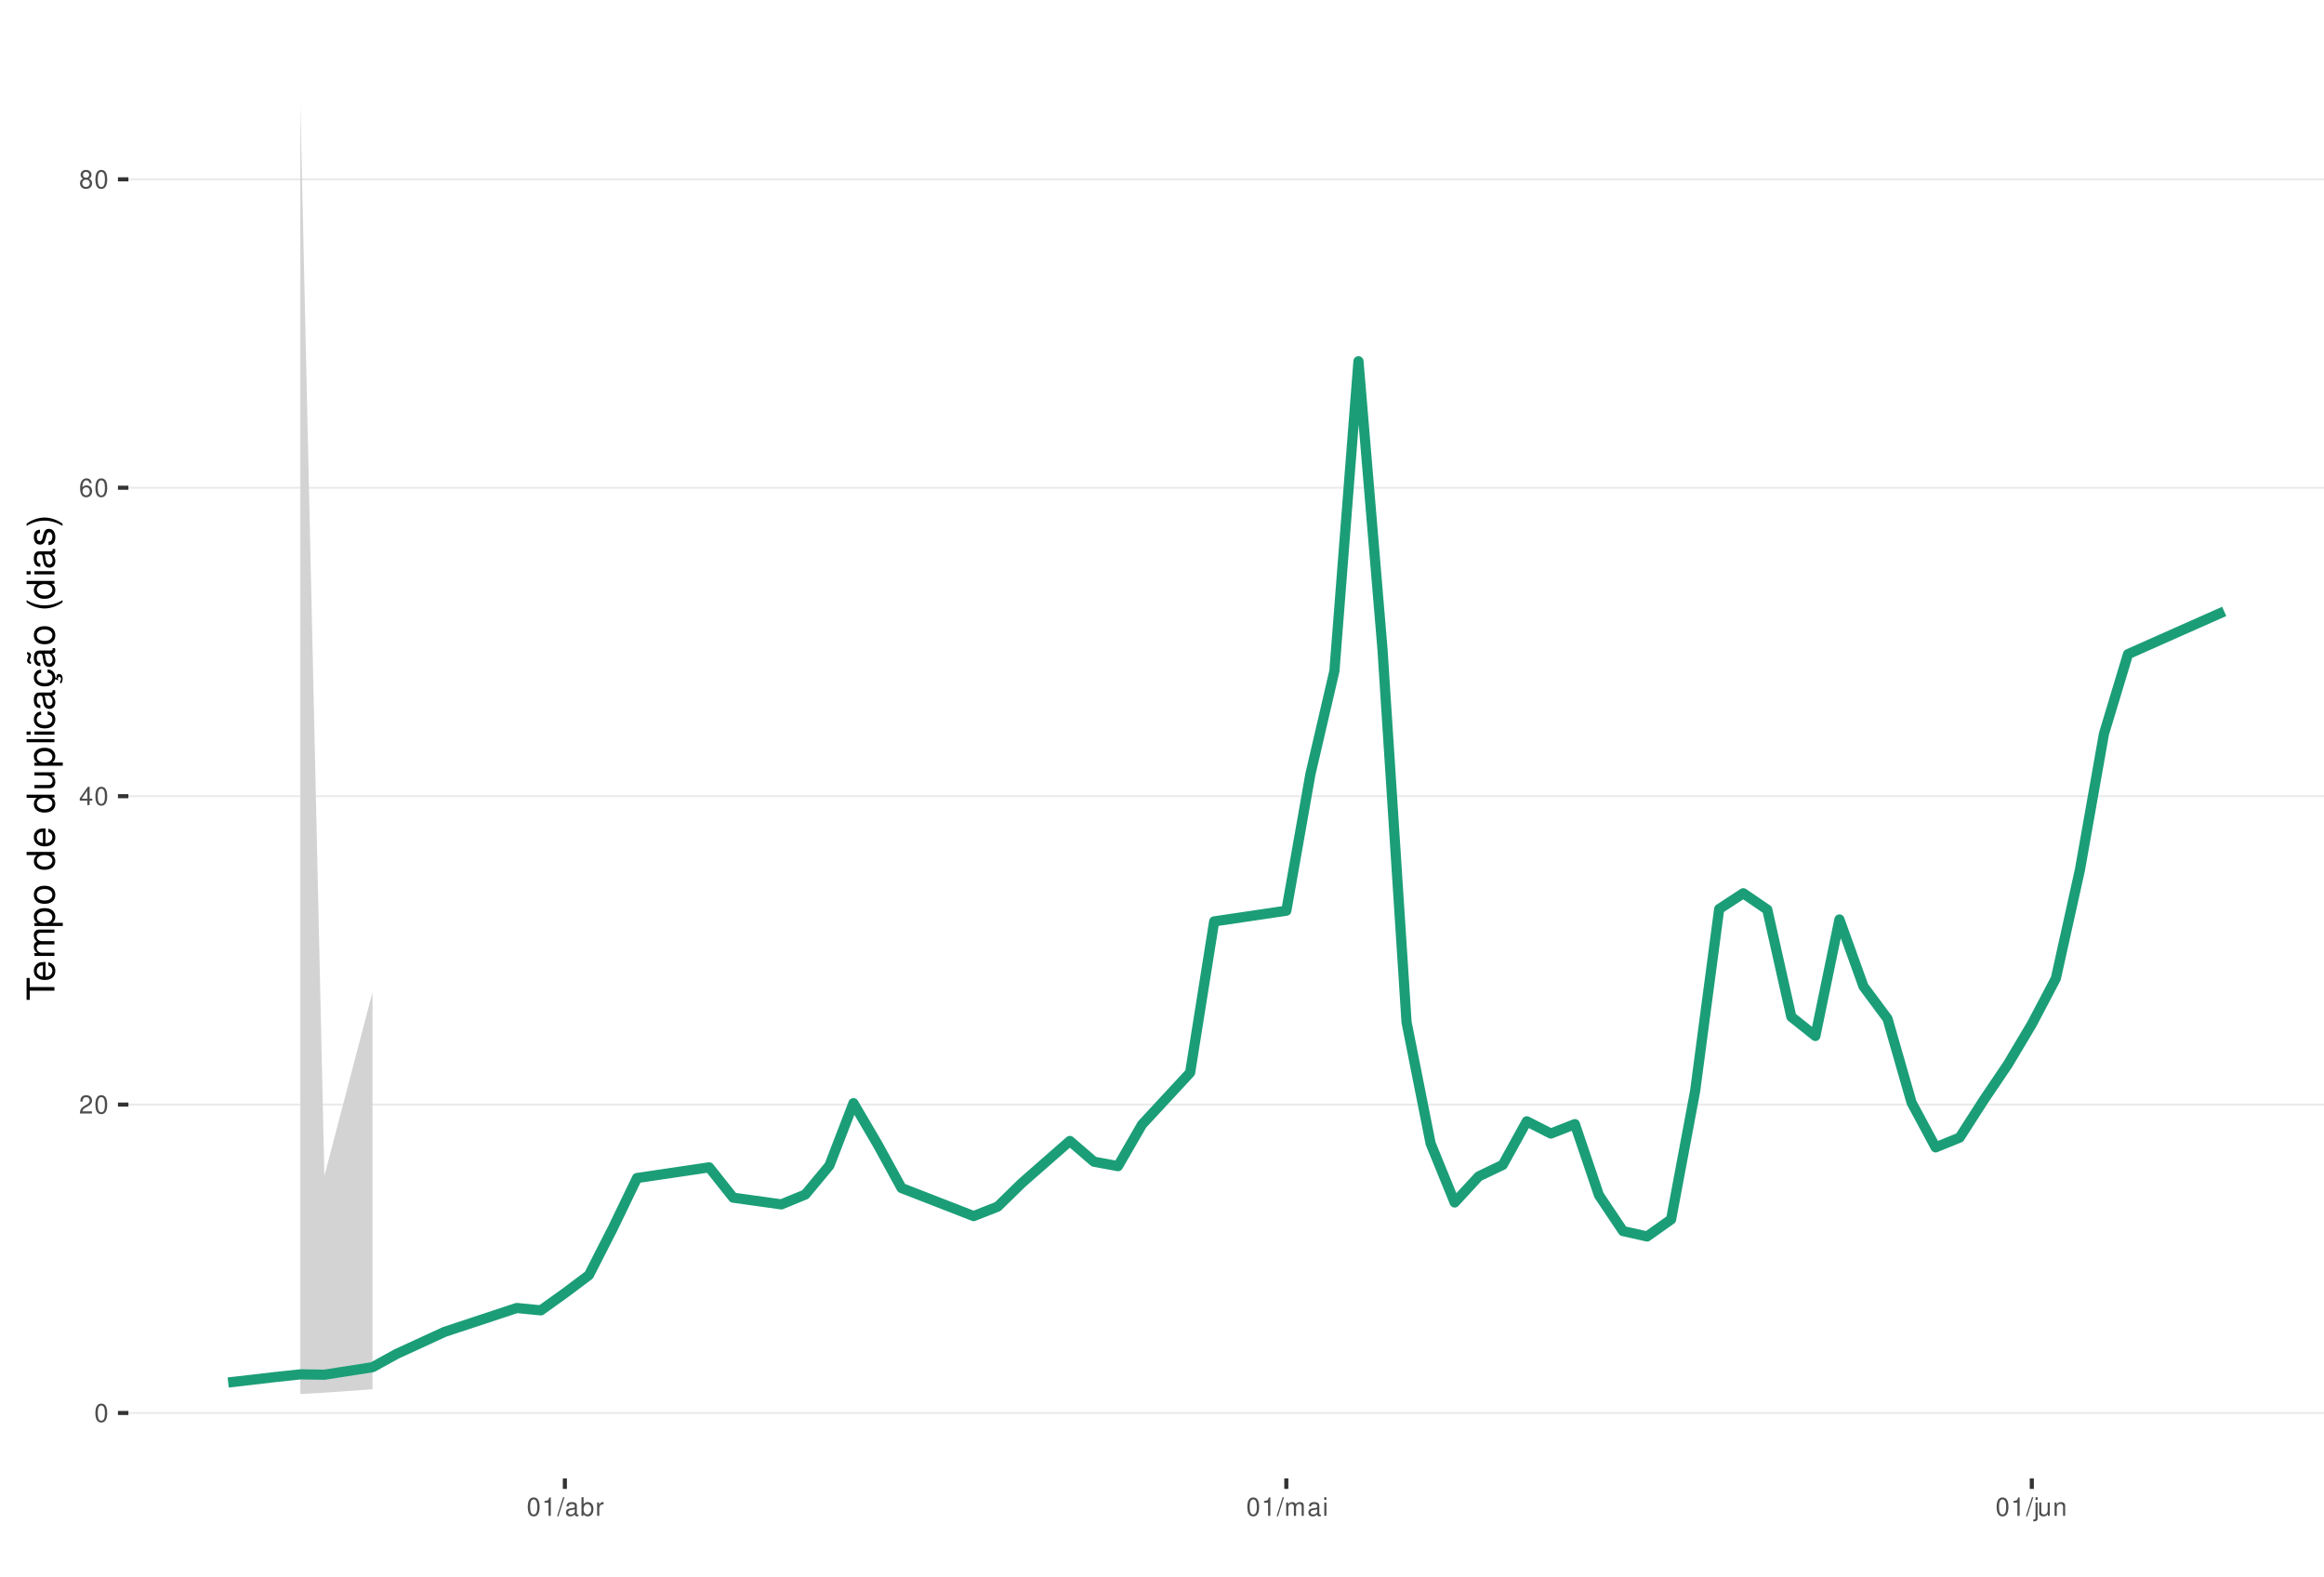
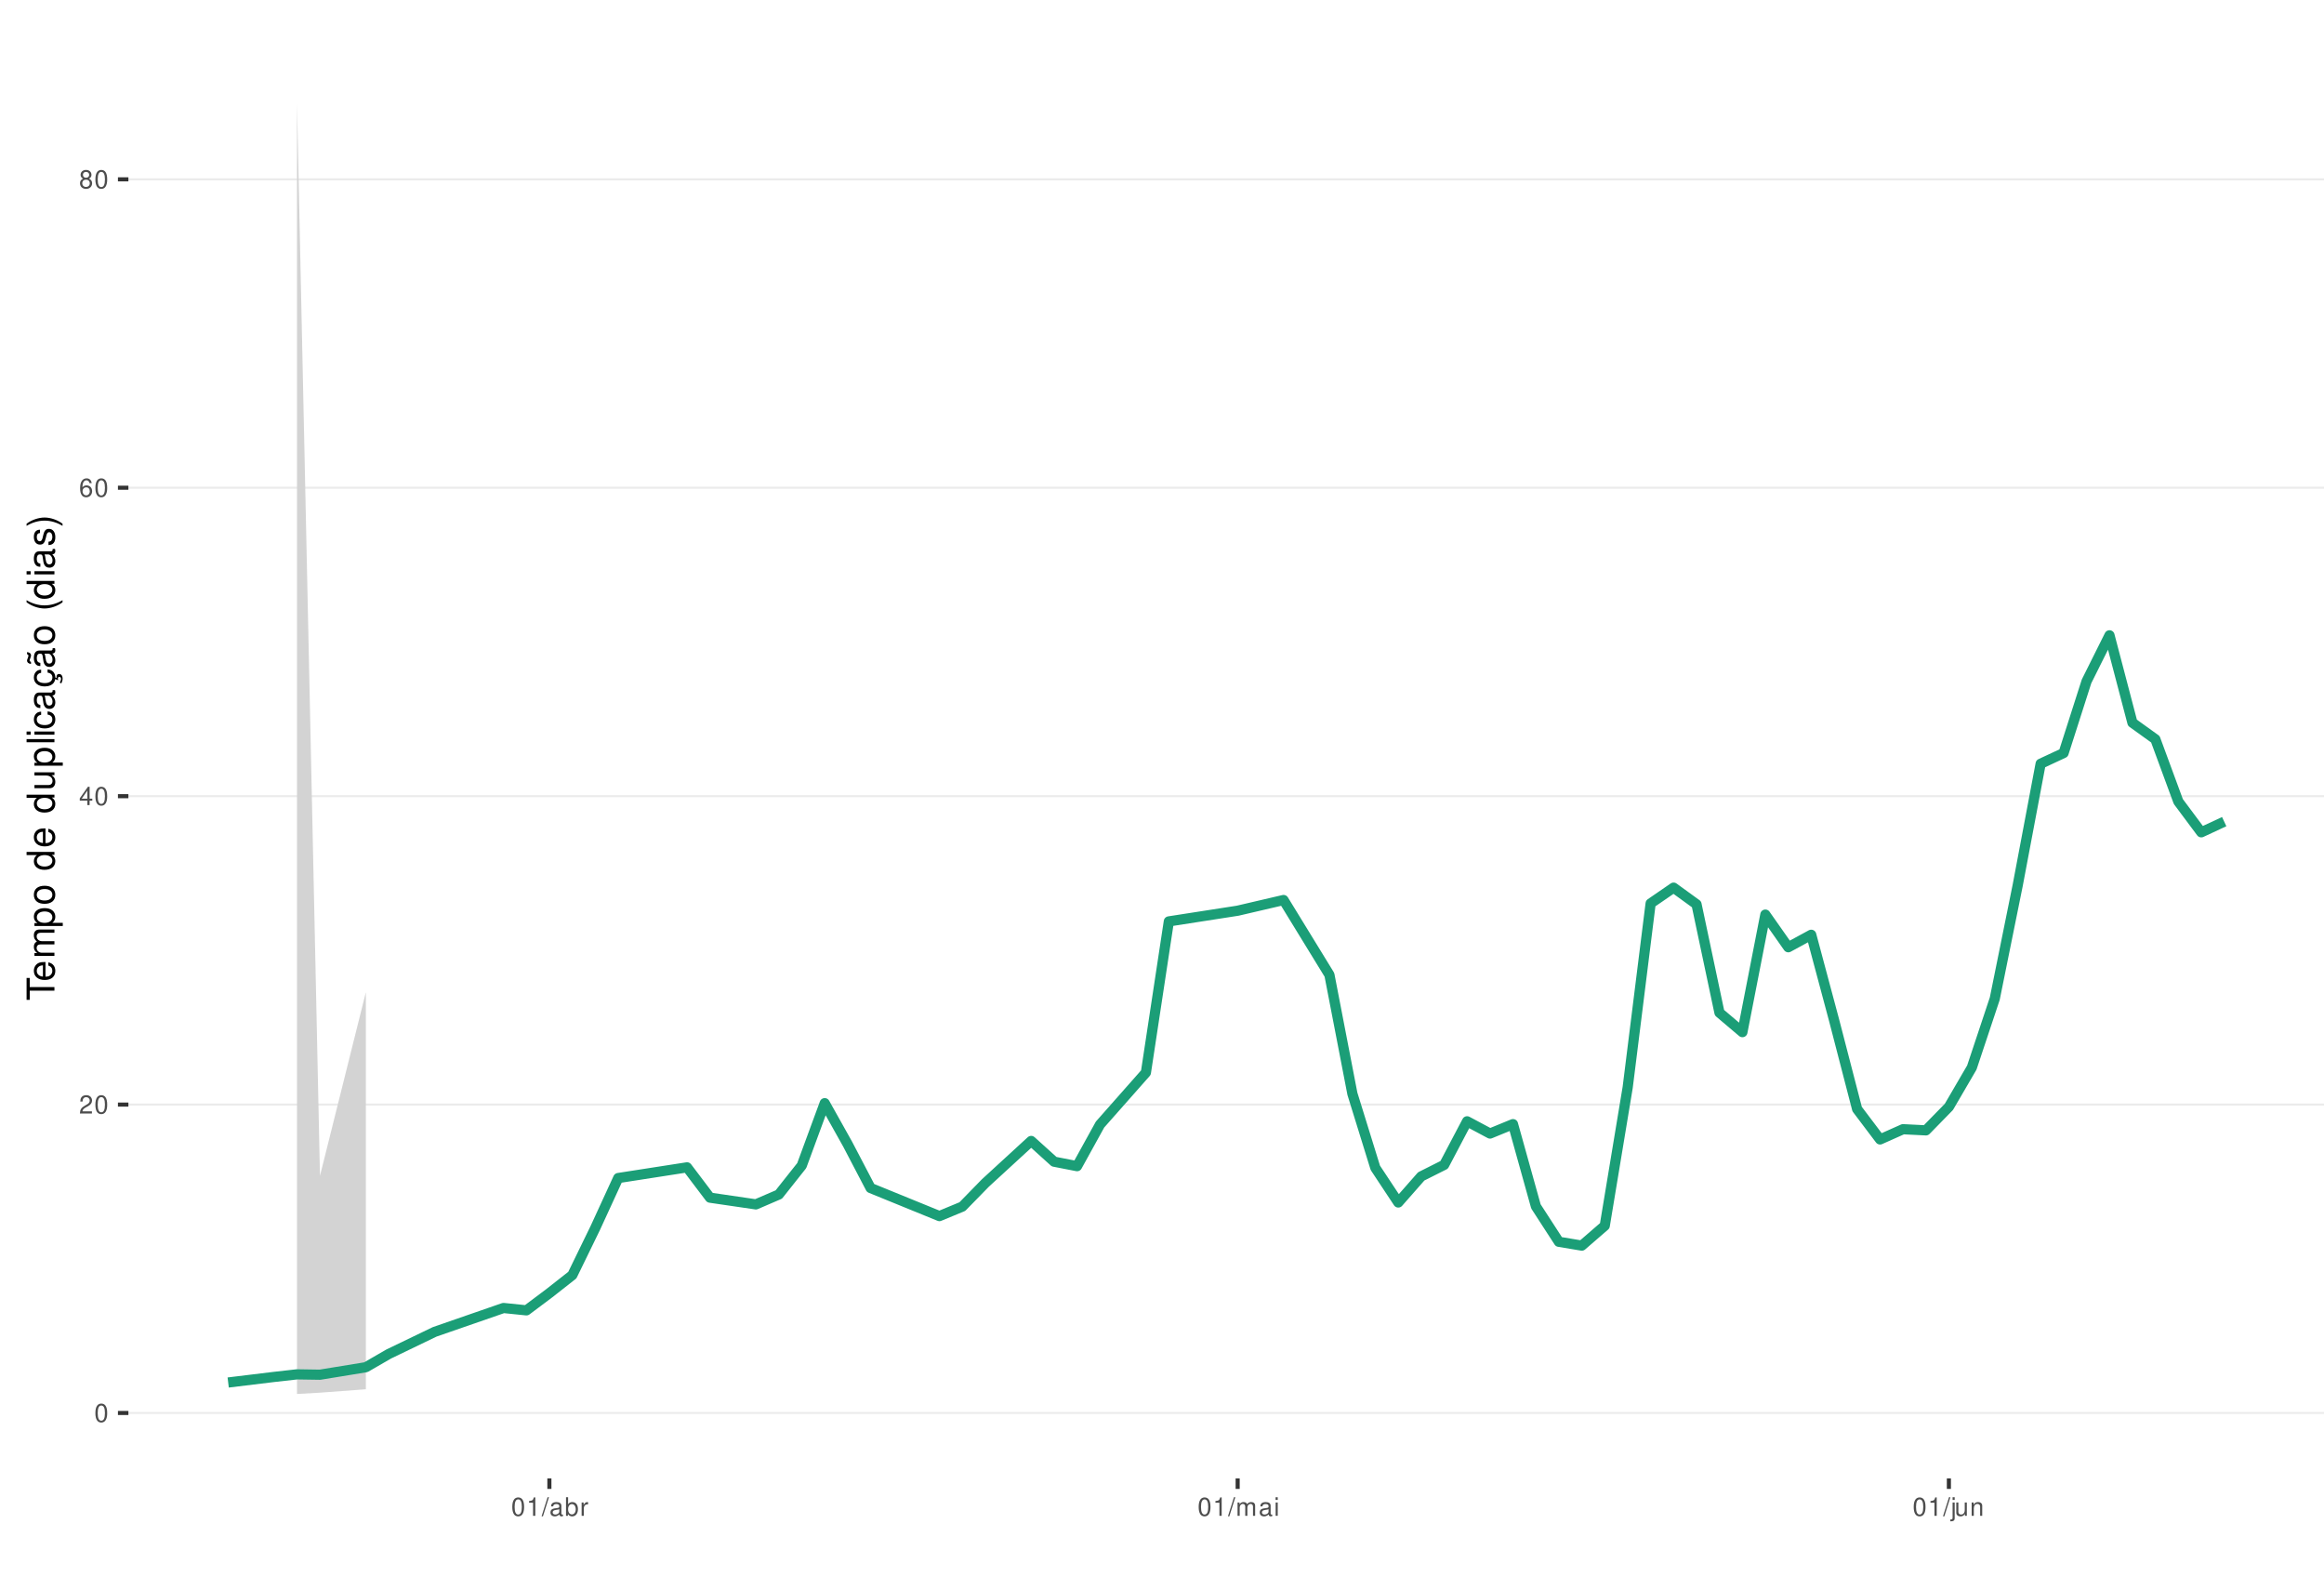
<svg xmlns="http://www.w3.org/2000/svg" xmlns:xlink="http://www.w3.org/1999/xlink" width="609pt" height="413pt" viewBox="0 0 609 413" version="1.1">
  <defs>
    <g>
      <symbol overflow="visible" id="glyph0-0">
        <path style="stroke:none;" d="" />
      </symbol>
      <symbol overflow="visible" id="glyph0-1">
        <path style="stroke:none;" d="M 1.828 -4.812 C 1.391 -4.812 0.984 -4.609 0.75 -4.281 C 0.438 -3.859 0.281 -3.219 0.281 -2.328 C 0.281 -0.703 0.812 0.156 1.828 0.156 C 2.828 0.156 3.375 -0.703 3.375 -2.297 C 3.375 -3.219 3.234 -3.844 2.922 -4.281 C 2.672 -4.625 2.281 -4.812 1.828 -4.812 Z M 1.828 -4.297 C 2.469 -4.297 2.781 -3.641 2.781 -2.344 C 2.781 -0.969 2.469 -0.328 1.812 -0.328 C 1.203 -0.328 0.891 -1 0.891 -2.328 C 0.891 -3.641 1.203 -4.297 1.828 -4.297 Z M 1.828 -4.297 " />
      </symbol>
      <symbol overflow="visible" id="glyph0-2">
        <path style="stroke:none;" d="M 3.375 -0.578 L 0.891 -0.578 C 0.938 -0.984 1.156 -1.234 1.734 -1.578 L 2.406 -1.953 C 3.062 -2.328 3.406 -2.812 3.406 -3.406 C 3.406 -3.812 3.234 -4.188 2.969 -4.438 C 2.688 -4.688 2.344 -4.812 1.891 -4.812 C 1.297 -4.812 0.844 -4.594 0.578 -4.188 C 0.422 -3.938 0.344 -3.641 0.328 -3.141 L 0.922 -3.141 C 0.938 -3.469 0.984 -3.672 1.062 -3.828 C 1.219 -4.125 1.516 -4.297 1.875 -4.297 C 2.406 -4.297 2.797 -3.906 2.797 -3.391 C 2.797 -3.016 2.578 -2.672 2.156 -2.438 L 1.547 -2.078 C 0.562 -1.516 0.281 -1.062 0.219 0 L 3.375 0 Z M 3.375 -0.578 " />
      </symbol>
      <symbol overflow="visible" id="glyph0-3">
        <path style="stroke:none;" d="M 2.172 -1.172 L 2.172 0 L 2.766 0 L 2.766 -1.172 L 3.469 -1.172 L 3.469 -1.688 L 2.766 -1.688 L 2.766 -4.812 L 2.328 -4.812 L 0.188 -1.781 L 0.188 -1.172 Z M 2.172 -1.688 L 0.703 -1.688 L 2.172 -3.812 Z M 2.172 -1.688 " />
      </symbol>
      <symbol overflow="visible" id="glyph0-4">
        <path style="stroke:none;" d="M 3.312 -3.562 C 3.203 -4.344 2.703 -4.812 1.984 -4.812 C 1.453 -4.812 0.984 -4.562 0.719 -4.125 C 0.406 -3.656 0.281 -3.062 0.281 -2.203 C 0.281 -1.391 0.406 -0.875 0.688 -0.453 C 0.938 -0.047 1.344 0.156 1.875 0.156 C 2.766 0.156 3.422 -0.516 3.422 -1.453 C 3.422 -2.344 2.812 -2.969 1.969 -2.969 C 1.5 -2.969 1.141 -2.797 0.891 -2.438 C 0.891 -3.641 1.266 -4.297 1.938 -4.297 C 2.344 -4.297 2.641 -4.031 2.734 -3.562 Z M 1.891 -2.453 C 2.469 -2.453 2.812 -2.047 2.812 -1.406 C 2.812 -0.812 2.422 -0.359 1.875 -0.359 C 1.328 -0.359 0.922 -0.828 0.922 -1.438 C 0.922 -2.031 1.312 -2.453 1.891 -2.453 Z M 1.891 -2.453 " />
      </symbol>
      <symbol overflow="visible" id="glyph0-5">
        <path style="stroke:none;" d="M 2.609 -2.531 C 3.094 -2.828 3.25 -3.078 3.25 -3.531 C 3.25 -4.281 2.672 -4.812 1.828 -4.812 C 1 -4.812 0.406 -4.281 0.406 -3.531 C 0.406 -3.078 0.562 -2.844 1.047 -2.531 C 0.516 -2.266 0.25 -1.875 0.25 -1.344 C 0.25 -0.453 0.891 0.156 1.828 0.156 C 2.766 0.156 3.422 -0.453 3.422 -1.344 C 3.422 -1.875 3.141 -2.266 2.609 -2.531 Z M 1.828 -4.297 C 2.328 -4.297 2.656 -4 2.656 -3.516 C 2.656 -3.062 2.328 -2.766 1.828 -2.766 C 1.328 -2.766 1.016 -3.062 1.016 -3.531 C 1.016 -4 1.328 -4.297 1.828 -4.297 Z M 1.828 -2.266 C 2.422 -2.266 2.812 -1.891 2.812 -1.328 C 2.812 -0.75 2.422 -0.359 1.812 -0.359 C 1.25 -0.359 0.844 -0.766 0.844 -1.312 C 0.844 -1.891 1.234 -2.266 1.828 -2.266 Z M 1.828 -2.266 " />
      </symbol>
      <symbol overflow="visible" id="glyph0-6">
        <path style="stroke:none;" d="M 1.719 -3.422 L 1.719 0 L 2.312 0 L 2.312 -4.812 L 1.922 -4.812 C 1.719 -4.078 1.578 -3.969 0.672 -3.859 L 0.672 -3.422 Z M 1.719 -3.422 " />
      </symbol>
      <symbol overflow="visible" id="glyph0-7">
        <path style="stroke:none;" d="M 1.531 -4.859 L -0.047 0.141 L 0.312 0.141 L 1.891 -4.859 Z M 1.531 -4.859 " />
      </symbol>
      <symbol overflow="visible" id="glyph0-8">
        <path style="stroke:none;" d="M 3.562 -0.328 C 3.5 -0.312 3.469 -0.312 3.438 -0.312 C 3.25 -0.312 3.141 -0.406 3.141 -0.578 L 3.141 -2.641 C 3.141 -3.25 2.688 -3.594 1.828 -3.594 C 1.312 -3.594 0.906 -3.438 0.672 -3.188 C 0.516 -3 0.453 -2.797 0.438 -2.453 L 0.984 -2.453 C 1.031 -2.875 1.297 -3.078 1.812 -3.078 C 2.312 -3.078 2.594 -2.891 2.594 -2.562 L 2.594 -2.406 C 2.578 -2.172 2.469 -2.078 2.016 -2.031 C 1.219 -1.922 1.109 -1.891 0.891 -1.812 C 0.484 -1.641 0.281 -1.328 0.281 -0.875 C 0.281 -0.25 0.719 0.156 1.422 0.156 C 1.859 0.156 2.219 0 2.609 -0.359 C 2.656 0 2.828 0.156 3.188 0.156 C 3.297 0.156 3.375 0.141 3.562 0.094 Z M 2.594 -1.094 C 2.594 -0.906 2.531 -0.797 2.375 -0.641 C 2.141 -0.438 1.875 -0.328 1.547 -0.328 C 1.109 -0.328 0.859 -0.547 0.859 -0.891 C 0.859 -1.266 1.094 -1.438 1.703 -1.531 C 2.297 -1.609 2.406 -1.641 2.594 -1.719 Z M 2.594 -1.094 " />
      </symbol>
      <symbol overflow="visible" id="glyph0-9">
        <path style="stroke:none;" d="M 0.359 -4.859 L 0.359 0 L 0.859 0 L 0.859 -0.453 C 1.125 -0.047 1.484 0.156 1.969 0.156 C 2.875 0.156 3.484 -0.594 3.484 -1.75 C 3.484 -2.891 2.922 -3.594 1.984 -3.594 C 1.516 -3.594 1.172 -3.406 0.906 -3.016 L 0.906 -4.859 Z M 1.891 -3.062 C 2.5 -3.062 2.906 -2.531 2.906 -1.703 C 2.906 -0.906 2.484 -0.359 1.891 -0.359 C 1.297 -0.359 0.906 -0.906 0.906 -1.719 C 0.906 -2.531 1.297 -3.062 1.891 -3.062 Z M 1.891 -3.062 " />
      </symbol>
      <symbol overflow="visible" id="glyph0-10">
        <path style="stroke:none;" d="M 0.453 -3.484 L 0.453 0 L 1.016 0 L 1.016 -1.812 C 1.031 -2.656 1.375 -3.016 2.141 -3 L 2.141 -3.562 C 2.047 -3.578 1.984 -3.594 1.922 -3.594 C 1.562 -3.594 1.297 -3.375 0.969 -2.859 L 0.969 -3.484 Z M 0.453 -3.484 " />
      </symbol>
      <symbol overflow="visible" id="glyph0-11">
        <path style="stroke:none;" d="M 0.469 -3.484 L 0.469 0 L 1.031 0 L 1.031 -2.188 C 1.031 -2.703 1.391 -3.109 1.844 -3.109 C 2.25 -3.109 2.484 -2.844 2.484 -2.406 L 2.484 0 L 3.047 0 L 3.047 -2.188 C 3.047 -2.703 3.422 -3.109 3.875 -3.109 C 4.266 -3.109 4.516 -2.844 4.516 -2.406 L 4.516 0 L 5.078 0 L 5.078 -2.609 C 5.078 -3.234 4.719 -3.594 4.062 -3.594 C 3.594 -3.594 3.312 -3.453 2.984 -3.062 C 2.781 -3.422 2.5 -3.594 2.047 -3.594 C 1.578 -3.594 1.266 -3.422 0.984 -3 L 0.984 -3.484 Z M 0.469 -3.484 " />
      </symbol>
      <symbol overflow="visible" id="glyph0-12">
        <path style="stroke:none;" d="M 1 -3.484 L 0.453 -3.484 L 0.453 0 L 1 0 Z M 1 -4.859 L 0.438 -4.859 L 0.438 -4.156 L 1 -4.156 Z M 1 -4.859 " />
      </symbol>
      <symbol overflow="visible" id="glyph0-13">
        <path style="stroke:none;" d="M 0.469 -3.484 L 0.469 0.5 C 0.469 0.859 0.359 0.969 0.016 0.969 C -0.031 0.969 -0.047 0.969 -0.125 0.953 L -0.125 1.438 C -0.047 1.438 -0.016 1.453 0.062 1.453 C 0.688 1.453 1.016 1.203 1.016 0.719 L 1.016 -3.484 Z M 1.016 -4.859 L 0.469 -4.859 L 0.469 -4.156 L 1.016 -4.156 Z M 1.016 -4.859 " />
      </symbol>
      <symbol overflow="visible" id="glyph0-14">
        <path style="stroke:none;" d="M 3.203 0 L 3.203 -3.484 L 2.656 -3.484 L 2.656 -1.516 C 2.656 -0.797 2.281 -0.328 1.703 -0.328 C 1.266 -0.328 0.984 -0.594 0.984 -1.016 L 0.984 -3.484 L 0.438 -3.484 L 0.438 -0.797 C 0.438 -0.219 0.859 0.156 1.547 0.156 C 2.062 0.156 2.391 -0.031 2.703 -0.484 L 2.703 0 Z M 3.203 0 " />
      </symbol>
      <symbol overflow="visible" id="glyph0-15">
        <path style="stroke:none;" d="M 0.469 -3.484 L 0.469 0 L 1.031 0 L 1.031 -1.922 C 1.031 -2.641 1.391 -3.109 1.969 -3.109 C 2.406 -3.109 2.688 -2.828 2.688 -2.422 L 2.688 0 L 3.234 0 L 3.234 -2.641 C 3.234 -3.219 2.812 -3.594 2.141 -3.594 C 1.625 -3.594 1.281 -3.391 0.984 -2.906 L 0.984 -3.484 Z M 0.469 -3.484 " />
      </symbol>
      <symbol overflow="visible" id="glyph1-0">
        <path style="stroke:none;" d="" />
      </symbol>
      <symbol overflow="visible" id="glyph1-1">
        <path style="stroke:none;" d="M -6.469 -3.547 L -6.469 -5.938 L -7.297 -5.938 L -7.297 -0.203 L -6.469 -0.203 L -6.469 -2.609 L 0 -2.609 L 0 -3.547 Z M -6.469 -3.547 " />
      </symbol>
      <symbol overflow="visible" id="glyph1-2">
        <path style="stroke:none;" d="M -2.344 -5.125 C -3.141 -5.125 -3.625 -5.062 -4.016 -4.922 C -4.875 -4.578 -5.391 -3.781 -5.391 -2.797 C -5.391 -1.344 -4.281 -0.406 -2.547 -0.406 C -0.812 -0.406 0.234 -1.297 0.234 -2.781 C 0.234 -3.984 -0.453 -4.812 -1.594 -5.016 L -1.594 -4.188 C -0.906 -3.953 -0.547 -3.484 -0.547 -2.812 C -0.547 -2.281 -0.781 -1.828 -1.219 -1.547 C -1.516 -1.344 -1.812 -1.281 -2.344 -1.266 Z M -3.016 -1.297 C -3.984 -1.359 -4.625 -1.953 -4.625 -2.797 C -4.625 -3.641 -3.953 -4.234 -3.016 -4.234 Z M -3.016 -1.297 " />
      </symbol>
      <symbol overflow="visible" id="glyph1-3">
        <path style="stroke:none;" d="M -5.234 -0.703 L 0 -0.703 L 0 -1.547 L -3.297 -1.547 C -4.047 -1.547 -4.656 -2.094 -4.656 -2.766 C -4.656 -3.391 -4.281 -3.734 -3.609 -3.734 L 0 -3.734 L 0 -4.578 L -3.297 -4.578 C -4.047 -4.578 -4.656 -5.125 -4.656 -5.812 C -4.656 -6.422 -4.266 -6.781 -3.609 -6.781 L 0 -6.781 L 0 -7.625 L -3.938 -7.625 C -4.875 -7.625 -5.391 -7.078 -5.391 -6.094 C -5.391 -5.406 -5.188 -4.984 -4.594 -4.484 C -5.156 -4.188 -5.391 -3.766 -5.391 -3.078 C -5.391 -2.375 -5.125 -1.906 -4.5 -1.469 L -5.234 -1.469 Z M -5.234 -0.703 " />
      </symbol>
      <symbol overflow="visible" id="glyph1-4">
        <path style="stroke:none;" d="M 2.188 -0.547 L 2.188 -1.375 L -0.547 -1.375 C -0.016 -1.812 0.234 -2.312 0.234 -2.984 C 0.234 -4.344 -0.859 -5.234 -2.531 -5.234 C -4.297 -5.234 -5.391 -4.375 -5.391 -2.984 C -5.391 -2.266 -5.062 -1.703 -4.453 -1.312 L -5.234 -1.312 L -5.234 -0.547 Z M -4.609 -2.844 C -4.609 -3.766 -3.797 -4.359 -2.547 -4.359 C -1.359 -4.359 -0.547 -3.75 -0.547 -2.844 C -0.547 -1.953 -1.344 -1.375 -2.578 -1.375 C -3.812 -1.375 -4.609 -1.953 -4.609 -2.844 Z M -4.609 -2.844 " />
      </symbol>
      <symbol overflow="visible" id="glyph1-5">
        <path style="stroke:none;" d="M -5.391 -2.719 C -5.391 -1.234 -4.344 -0.359 -2.578 -0.359 C -0.812 -0.359 0.234 -1.234 0.234 -2.734 C 0.234 -4.203 -0.812 -5.094 -2.547 -5.094 C -4.359 -5.094 -5.391 -4.234 -5.391 -2.719 Z M -4.625 -2.734 C -4.625 -3.672 -3.844 -4.234 -2.547 -4.234 C -1.312 -4.234 -0.547 -3.656 -0.547 -2.734 C -0.547 -1.797 -1.312 -1.234 -2.578 -1.234 C -3.844 -1.234 -4.625 -1.797 -4.625 -2.734 Z M -4.625 -2.734 " />
      </symbol>
      <symbol overflow="visible" id="glyph1-6">
        <path style="stroke:none;" d="" />
      </symbol>
      <symbol overflow="visible" id="glyph1-7">
        <path style="stroke:none;" d="M -7.297 -4.953 L -7.297 -4.125 L -4.578 -4.125 C -5.109 -3.766 -5.391 -3.203 -5.391 -2.516 C -5.391 -1.156 -4.297 -0.266 -2.625 -0.266 C -0.859 -0.266 0.234 -1.125 0.234 -2.547 C 0.234 -3.266 -0.047 -3.766 -0.688 -4.203 L 0 -4.203 L 0 -4.953 Z M -4.609 -2.656 C -4.609 -3.547 -3.812 -4.125 -2.562 -4.125 C -1.344 -4.125 -0.547 -3.547 -0.547 -2.656 C -0.547 -1.734 -1.359 -1.125 -2.578 -1.125 C -3.797 -1.125 -4.609 -1.734 -4.609 -2.656 Z M -4.609 -2.656 " />
      </symbol>
      <symbol overflow="visible" id="glyph1-8">
        <path style="stroke:none;" d="M 0 -4.812 L -5.234 -4.812 L -5.234 -3.984 L -2.266 -3.984 C -1.203 -3.984 -0.5 -3.438 -0.5 -2.562 C -0.5 -1.906 -0.906 -1.484 -1.531 -1.484 L -5.234 -1.484 L -5.234 -0.656 L -1.203 -0.656 C -0.328 -0.656 0.234 -1.297 0.234 -2.312 C 0.234 -3.094 -0.047 -3.578 -0.734 -4.062 L 0 -4.062 Z M 0 -4.812 " />
      </symbol>
      <symbol overflow="visible" id="glyph1-9">
        <path style="stroke:none;" d="M -7.297 -1.516 L -7.297 -0.688 L 0 -0.688 L 0 -1.516 Z M -7.297 -1.516 " />
      </symbol>
      <symbol overflow="visible" id="glyph1-10">
        <path style="stroke:none;" d="M -5.234 -1.5 L -5.234 -0.672 L 0 -0.672 L 0 -1.5 Z M -7.297 -1.5 L -7.297 -0.656 L -6.234 -0.656 L -6.234 -1.5 Z M -7.297 -1.5 " />
      </symbol>
      <symbol overflow="visible" id="glyph1-11">
        <path style="stroke:none;" d="M -3.484 -4.703 C -3.984 -4.672 -4.312 -4.562 -4.609 -4.359 C -5.094 -4 -5.391 -3.375 -5.391 -2.641 C -5.391 -1.219 -4.266 -0.312 -2.531 -0.312 C -0.844 -0.312 0.234 -1.203 0.234 -2.625 C 0.234 -3.875 -0.516 -4.672 -1.797 -4.766 L -1.797 -3.938 C -0.953 -3.797 -0.547 -3.359 -0.547 -2.656 C -0.547 -1.734 -1.297 -1.188 -2.531 -1.188 C -3.844 -1.188 -4.625 -1.719 -4.625 -2.625 C -4.625 -3.328 -4.203 -3.766 -3.484 -3.875 Z M -3.484 -4.703 " />
      </symbol>
      <symbol overflow="visible" id="glyph1-12">
        <path style="stroke:none;" d="M -0.484 -5.344 C -0.469 -5.266 -0.469 -5.219 -0.469 -5.172 C -0.469 -4.875 -0.625 -4.719 -0.875 -4.719 L -3.953 -4.719 C -4.891 -4.719 -5.391 -4.047 -5.391 -2.75 C -5.391 -1.984 -5.172 -1.375 -4.781 -1.016 C -4.516 -0.766 -4.203 -0.672 -3.688 -0.656 L -3.688 -1.484 C -4.328 -1.562 -4.625 -1.938 -4.625 -2.719 C -4.625 -3.484 -4.344 -3.891 -3.844 -3.891 L -3.625 -3.891 C -3.266 -3.875 -3.125 -3.703 -3.047 -3.016 C -2.891 -1.844 -2.844 -1.656 -2.719 -1.344 C -2.453 -0.734 -2 -0.422 -1.312 -0.422 C -0.375 -0.422 0.234 -1.078 0.234 -2.141 C 0.234 -2.797 0 -3.328 -0.547 -3.922 C 0 -3.984 0.234 -4.234 0.234 -4.781 C 0.234 -4.953 0.203 -5.062 0.141 -5.344 Z M -1.656 -3.891 C -1.375 -3.891 -1.203 -3.812 -0.969 -3.562 C -0.656 -3.219 -0.5 -2.812 -0.5 -2.312 C -0.5 -1.672 -0.812 -1.297 -1.344 -1.297 C -1.891 -1.297 -2.172 -1.656 -2.297 -2.547 C -2.422 -3.438 -2.453 -3.609 -2.594 -3.891 Z M -1.656 -3.891 " />
      </symbol>
      <symbol overflow="visible" id="glyph1-13">
        <path style="stroke:none;" d="M 0.234 -2.641 C 0.234 -3.875 -0.547 -4.703 -1.797 -4.766 L -1.797 -3.938 C -0.953 -3.797 -0.531 -3.359 -0.531 -2.656 C -0.531 -1.734 -1.281 -1.188 -2.516 -1.188 C -3.844 -1.188 -4.625 -1.719 -4.625 -2.625 C -4.625 -3.328 -4.203 -3.766 -3.484 -3.875 L -3.484 -4.703 C -3.984 -4.672 -4.312 -4.562 -4.609 -4.359 C -5.094 -4 -5.391 -3.375 -5.391 -2.641 C -5.391 -1.219 -4.266 -0.312 -2.531 -0.312 C -1.469 -0.312 -0.625 -0.672 -0.156 -1.312 C 0.047 -1.594 0.125 -1.812 0.203 -2.25 L 0.922 -1.938 L 0.984 -2.062 C 0.938 -2.188 0.906 -2.25 0.906 -2.375 C 0.906 -2.656 1.047 -2.828 1.281 -2.828 C 1.547 -2.828 1.734 -2.594 1.734 -2.297 C 1.734 -2.031 1.672 -1.844 1.438 -1.406 L 1.406 -1.312 L 1.812 -1.094 C 2.078 -1.75 2.141 -1.953 2.141 -2.344 C 2.141 -3.109 1.781 -3.578 1.203 -3.578 C 0.781 -3.578 0.547 -3.297 0.547 -2.797 C 0.547 -2.703 0.547 -2.641 0.562 -2.516 Z M 0.234 -2.641 " />
      </symbol>
      <symbol overflow="visible" id="glyph1-14">
        <path style="stroke:none;" d="M -0.484 -5.344 C -0.469 -5.266 -0.469 -5.219 -0.469 -5.172 C -0.469 -4.875 -0.625 -4.719 -0.875 -4.719 L -3.953 -4.719 C -4.891 -4.719 -5.391 -4.047 -5.391 -2.75 C -5.391 -1.984 -5.172 -1.375 -4.781 -1.016 C -4.516 -0.766 -4.203 -0.672 -3.688 -0.656 L -3.688 -1.484 C -4.328 -1.562 -4.625 -1.938 -4.625 -2.719 C -4.625 -3.484 -4.344 -3.891 -3.844 -3.891 L -3.625 -3.891 C -3.266 -3.875 -3.125 -3.703 -3.047 -3.016 C -2.891 -1.844 -2.844 -1.656 -2.719 -1.344 C -2.453 -0.734 -2 -0.422 -1.312 -0.422 C -0.375 -0.422 0.234 -1.078 0.234 -2.141 C 0.234 -2.797 0 -3.328 -0.547 -3.922 C 0 -3.984 0.234 -4.234 0.234 -4.781 C 0.234 -4.953 0.203 -5.062 0.141 -5.344 Z M -1.656 -3.891 C -1.375 -3.891 -1.203 -3.812 -0.969 -3.562 C -0.656 -3.219 -0.5 -2.812 -0.5 -2.312 C -0.5 -1.672 -0.812 -1.297 -1.344 -1.297 C -1.891 -1.297 -2.172 -1.656 -2.297 -2.547 C -2.422 -3.438 -2.453 -3.609 -2.594 -3.891 Z M -7.172 -3.75 C -6.922 -3.672 -6.812 -3.547 -6.812 -3.375 C -6.812 -3.25 -6.875 -2.984 -6.984 -2.734 C -7.156 -2.312 -7.172 -2.25 -7.172 -2.047 C -7.172 -1.594 -6.797 -1.297 -6.141 -1.188 L -6.141 -1.766 C -6.375 -1.812 -6.5 -1.938 -6.5 -2.094 C -6.5 -2.203 -6.469 -2.344 -6.375 -2.578 C -6.156 -3.156 -6.125 -3.234 -6.125 -3.438 C -6.125 -3.922 -6.484 -4.219 -7.172 -4.312 Z M -7.172 -3.75 " />
      </symbol>
      <symbol overflow="visible" id="glyph1-15">
        <path style="stroke:none;" d="M -7.297 -2.359 C -5.984 -1.359 -4.156 -0.734 -2.594 -0.734 C -1.016 -0.734 0.812 -1.359 2.125 -2.359 L 2.125 -2.906 C 0.688 -2.031 -0.984 -1.547 -2.594 -1.547 C -4.188 -1.547 -5.875 -2.031 -7.297 -2.906 Z M -7.297 -2.359 " />
      </symbol>
      <symbol overflow="visible" id="glyph1-16">
        <path style="stroke:none;" d="M -3.781 -4.375 C -4.812 -4.375 -5.391 -3.688 -5.391 -2.484 C -5.391 -1.266 -4.766 -0.469 -3.797 -0.469 C -2.969 -0.469 -2.578 -0.891 -2.281 -2.125 L -2.094 -2.906 C -1.953 -3.484 -1.734 -3.719 -1.375 -3.719 C -0.875 -3.719 -0.547 -3.234 -0.547 -2.5 C -0.547 -2.047 -0.672 -1.672 -0.891 -1.453 C -1.047 -1.328 -1.188 -1.266 -1.562 -1.219 L -1.562 -0.344 C -0.344 -0.375 0.234 -1.062 0.234 -2.438 C 0.234 -3.75 -0.422 -4.594 -1.438 -4.594 C -2.203 -4.594 -2.641 -4.156 -2.891 -3.109 L -3.078 -2.312 C -3.234 -1.625 -3.453 -1.344 -3.828 -1.344 C -4.312 -1.344 -4.625 -1.766 -4.625 -2.453 C -4.625 -3.125 -4.328 -3.484 -3.781 -3.5 Z M -3.781 -4.375 " />
      </symbol>
      <symbol overflow="visible" id="glyph1-17">
        <path style="stroke:none;" d="M 2.125 -0.938 C 0.812 -1.938 -1.016 -2.562 -2.578 -2.562 C -4.156 -2.562 -5.984 -1.938 -7.297 -0.938 L -7.297 -0.375 C -5.859 -1.266 -4.188 -1.75 -2.578 -1.75 C -0.984 -1.75 0.703 -1.266 2.125 -0.375 Z M 2.125 -0.938 " />
      </symbol>
    </g>
    <clipPath id="clip1">
      <path d="M 33.645 9.961 L 609 9.961 L 609 387.328 L 33.645 387.328 Z M 33.645 9.961 " />
    </clipPath>
    <clipPath id="clip2">
      <path d="M 33.645 369 L 609 369 L 609 371 L 33.645 371 Z M 33.645 369 " />
    </clipPath>
    <clipPath id="clip3">
      <path d="M 33.645 289 L 609 289 L 609 290 L 33.645 290 Z M 33.645 289 " />
    </clipPath>
    <clipPath id="clip4">
      <path d="M 33.645 208 L 609 208 L 609 209 L 33.645 209 Z M 33.645 208 " />
    </clipPath>
    <clipPath id="clip5">
      <path d="M 33.645 127 L 609 127 L 609 129 L 33.645 129 Z M 33.645 127 " />
    </clipPath>
    <clipPath id="clip6">
      <path d="M 33.645 46 L 609 46 L 609 48 L 33.645 48 Z M 33.645 46 " />
    </clipPath>
  </defs>
  <g id="surface79">
    <rect x="0" y="0" width="609" height="413" style="fill:rgb(100%,100%,100%);fill-opacity:1;stroke:none;" />
    <rect x="0" y="0" width="609" height="413" style="fill:rgb(100%,100%,100%);fill-opacity:1;stroke:none;" />
    <path style="fill:none;stroke-width:1.067;stroke-linecap:round;stroke-linejoin:round;stroke:rgb(100%,100%,100%);stroke-opacity:1;stroke-miterlimit:10;" d="M 0 413 L 609 413 L 609 0 L 0 0 Z M 0 413 " />
    <g clip-path="url(#clip1)" clip-rule="nonzero">
      <path style=" stroke:none;fill-rule:nonzero;fill:rgb(100%,100%,100%);fill-opacity:1;" d="M 33.645 387.328 L 609 387.328 L 609 9.961 L 33.645 9.961 Z M 33.645 387.328 " />
    </g>
    <g clip-path="url(#clip2)" clip-rule="nonzero">
      <path style="fill:none;stroke-width:0.533;stroke-linecap:butt;stroke-linejoin:round;stroke:rgb(92.157%,92.157%,92.157%);stroke-opacity:1;stroke-miterlimit:10;" d="M 33.645 370.176 L 609 370.176 " />
    </g>
    <g clip-path="url(#clip3)" clip-rule="nonzero">
      <path style="fill:none;stroke-width:0.533;stroke-linecap:butt;stroke-linejoin:round;stroke:rgb(92.157%,92.157%,92.157%);stroke-opacity:1;stroke-miterlimit:10;" d="M 33.645 289.379 L 609 289.379 " />
    </g>
    <g clip-path="url(#clip4)" clip-rule="nonzero">
      <path style="fill:none;stroke-width:0.533;stroke-linecap:butt;stroke-linejoin:round;stroke:rgb(92.157%,92.157%,92.157%);stroke-opacity:1;stroke-miterlimit:10;" d="M 33.645 208.582 L 609 208.582 " />
    </g>
    <g clip-path="url(#clip5)" clip-rule="nonzero">
      <path style="fill:none;stroke-width:0.533;stroke-linecap:butt;stroke-linejoin:round;stroke:rgb(92.157%,92.157%,92.157%);stroke-opacity:1;stroke-miterlimit:10;" d="M 33.645 127.781 L 609 127.781 " />
    </g>
    <g clip-path="url(#clip6)" clip-rule="nonzero">
      <path style="fill:none;stroke-width:0.533;stroke-linecap:butt;stroke-linejoin:round;stroke:rgb(92.157%,92.157%,92.157%);stroke-opacity:1;stroke-miterlimit:10;" d="M 33.645 46.984 L 609 46.984 " />
    </g>
-     <path style=" stroke:none;fill-rule:nonzero;fill:rgb(82.745%,82.745%,82.745%);fill-opacity:1;" d="M 78.703 27.117 L 85.004 308.051 L 97.609 259.945 L 97.609 363.961 L 85.004 364.859 L 78.703 365.195 Z M 78.703 27.117 " />
-     <path style="fill:none;stroke-width:2.667;stroke-linecap:butt;stroke-linejoin:round;stroke:rgb(10.588%,61.961%,46.667%);stroke-opacity:1;stroke-miterlimit:10;" d="M 59.797 362.191 L 72.402 360.73 L 78.703 360.055 L 85.004 360.148 L 97.609 358.188 L 103.91 354.715 L 116.516 348.922 L 135.418 342.672 L 141.723 343.289 L 148.023 338.781 L 154.324 334.055 L 160.625 321.707 L 166.93 308.625 L 185.832 305.824 L 192.137 313.766 L 204.738 315.527 L 211.039 312.938 L 217.344 305.355 L 223.645 289.012 L 229.945 299.75 L 236.25 311.242 L 255.152 318.594 L 261.457 316.102 L 267.758 309.945 L 280.359 298.91 L 286.664 304.34 L 292.965 305.512 L 299.266 294.613 L 311.871 281.008 L 318.172 241.391 L 337.078 238.59 L 343.379 202.883 L 349.68 175.777 L 355.984 94.645 L 362.285 170.176 L 368.586 267.801 L 374.887 299.551 L 381.191 315.031 L 387.492 308.195 L 393.793 305.176 L 400.094 293.762 L 406.398 296.969 L 412.699 294.504 L 419 313.109 L 425.301 322.516 L 431.605 323.93 L 437.906 319.473 L 444.207 285.824 L 450.508 238.148 L 456.812 234.02 L 463.113 238.309 L 469.414 266.383 L 475.715 271.402 L 482.02 240.883 L 488.32 258.414 L 494.621 266.891 L 500.926 288.863 L 507.227 300.586 L 513.527 298.027 L 519.828 288.211 L 526.133 278.883 L 532.434 268.312 L 538.734 256.328 L 545.035 227.906 L 551.34 192.254 L 557.641 171.375 L 570.242 165.773 L 576.547 162.977 L 582.848 160.176 " />
+     <path style=" stroke:none;fill-rule:nonzero;fill:rgb(82.745%,82.745%,82.745%);fill-opacity:1;" d="M 77.832 27.117 L 83.848 308.051 L 95.871 259.945 L 95.871 363.961 L 83.848 364.859 L 77.832 365.195 Z M 77.832 27.117 " />
+     <path style="fill:none;stroke-width:2.667;stroke-linecap:butt;stroke-linejoin:round;stroke:rgb(10.588%,61.961%,46.667%);stroke-opacity:1;stroke-miterlimit:10;" d="M 59.797 362.191 L 71.82 360.73 L 77.832 360.055 L 83.848 360.148 L 95.871 358.188 L 101.883 354.715 L 113.906 348.922 L 131.941 342.672 L 137.953 343.289 L 143.965 338.781 L 149.98 334.055 L 155.992 321.707 L 162.004 308.625 L 180.039 305.824 L 186.051 313.766 L 198.074 315.527 L 204.086 312.938 L 210.098 305.355 L 216.113 289.012 L 222.125 299.75 L 228.137 311.242 L 246.172 318.594 L 252.184 316.102 L 258.195 309.945 L 270.219 298.91 L 276.23 304.34 L 282.242 305.512 L 288.258 294.613 L 300.281 281.008 L 306.293 241.391 L 324.328 238.59 L 336.352 235.789 L 348.375 255.395 L 354.391 286.539 L 360.402 305.945 L 366.414 315.031 L 372.426 308.195 L 378.438 305.176 L 384.449 293.762 L 390.461 296.969 L 396.473 294.504 L 402.484 316.051 L 408.496 325.328 L 414.508 326.328 L 420.523 321.125 L 426.535 284.855 L 432.547 236.676 L 438.559 232.547 L 444.57 236.91 L 450.582 265.309 L 456.594 270.402 L 462.605 239.609 L 468.617 248.16 L 474.629 244.891 L 480.641 267.348 L 486.656 290.551 L 492.668 298.512 L 498.68 295.832 L 504.691 296.133 L 510.703 289.984 L 516.715 279.672 L 522.727 261.621 L 528.738 231.926 L 534.75 200.082 L 540.762 197.281 L 546.773 178.504 L 552.789 166.441 L 558.801 189.348 L 564.812 193.668 L 570.824 209.984 L 576.836 218.051 L 582.848 215.25 " />
    <g style="fill:rgb(30.196%,30.196%,30.196%);fill-opacity:1;">
      <use xlink:href="#glyph0-1" x="24.715" y="372.523" />
    </g>
    <g style="fill:rgb(30.196%,30.196%,30.196%);fill-opacity:1;">
      <use xlink:href="#glyph0-2" x="20.715" y="291.727" />
      <use xlink:href="#glyph0-1" x="24.715" y="291.727" />
    </g>
    <g style="fill:rgb(30.196%,30.196%,30.196%);fill-opacity:1;">
      <use xlink:href="#glyph0-3" x="20.715" y="210.93" />
      <use xlink:href="#glyph0-1" x="24.715" y="210.93" />
    </g>
    <g style="fill:rgb(30.196%,30.196%,30.196%);fill-opacity:1;">
      <use xlink:href="#glyph0-4" x="20.715" y="130.129" />
      <use xlink:href="#glyph0-1" x="24.715" y="130.129" />
    </g>
    <g style="fill:rgb(30.196%,30.196%,30.196%);fill-opacity:1;">
      <use xlink:href="#glyph0-5" x="20.715" y="49.332" />
      <use xlink:href="#glyph0-1" x="24.715" y="49.332" />
    </g>
    <path style="fill:none;stroke-width:1.067;stroke-linecap:butt;stroke-linejoin:round;stroke:rgb(20%,20%,20%);stroke-opacity:1;stroke-miterlimit:10;" d="M 30.906 370.176 L 33.645 370.176 " />
    <path style="fill:none;stroke-width:1.067;stroke-linecap:butt;stroke-linejoin:round;stroke:rgb(20%,20%,20%);stroke-opacity:1;stroke-miterlimit:10;" d="M 30.906 289.379 L 33.645 289.379 " />
    <path style="fill:none;stroke-width:1.067;stroke-linecap:butt;stroke-linejoin:round;stroke:rgb(20%,20%,20%);stroke-opacity:1;stroke-miterlimit:10;" d="M 30.906 208.582 L 33.645 208.582 " />
    <path style="fill:none;stroke-width:1.067;stroke-linecap:butt;stroke-linejoin:round;stroke:rgb(20%,20%,20%);stroke-opacity:1;stroke-miterlimit:10;" d="M 30.906 127.781 L 33.645 127.781 " />
    <path style="fill:none;stroke-width:1.067;stroke-linecap:butt;stroke-linejoin:round;stroke:rgb(20%,20%,20%);stroke-opacity:1;stroke-miterlimit:10;" d="M 30.906 46.984 L 33.645 46.984 " />
-     <path style="fill:none;stroke-width:1.067;stroke-linecap:butt;stroke-linejoin:round;stroke:rgb(20%,20%,20%);stroke-opacity:1;stroke-miterlimit:10;" d="M 148.023 390.07 L 148.023 387.328 " />
-     <path style="fill:none;stroke-width:1.067;stroke-linecap:butt;stroke-linejoin:round;stroke:rgb(20%,20%,20%);stroke-opacity:1;stroke-miterlimit:10;" d="M 337.078 390.07 L 337.078 387.328 " />
-     <path style="fill:none;stroke-width:1.067;stroke-linecap:butt;stroke-linejoin:round;stroke:rgb(20%,20%,20%);stroke-opacity:1;stroke-miterlimit:10;" d="M 532.434 390.07 L 532.434 387.328 " />
-     <g style="fill:rgb(30.196%,30.196%,30.196%);fill-opacity:1;">
-       <use xlink:href="#glyph0-1" x="138.023" y="397.109" />
-       <use xlink:href="#glyph0-6" x="142.023" y="397.109" />
-       <use xlink:href="#glyph0-7" x="146.023" y="397.109" />
-       <use xlink:href="#glyph0-8" x="148.023" y="397.109" />
-       <use xlink:href="#glyph0-9" x="152.023" y="397.109" />
-       <use xlink:href="#glyph0-10" x="156.023" y="397.109" />
-     </g>
-     <g style="fill:rgb(30.196%,30.196%,30.196%);fill-opacity:1;">
-       <use xlink:href="#glyph0-1" x="326.578" y="397.109" />
-       <use xlink:href="#glyph0-6" x="330.578" y="397.109" />
-       <use xlink:href="#glyph0-7" x="334.578" y="397.109" />
-       <use xlink:href="#glyph0-11" x="336.578" y="397.109" />
-       <use xlink:href="#glyph0-8" x="342.578" y="397.109" />
-       <use xlink:href="#glyph0-12" x="346.578" y="397.109" />
-     </g>
-     <g style="fill:rgb(30.196%,30.196%,30.196%);fill-opacity:1;">
-       <use xlink:href="#glyph0-1" x="522.934" y="397.109" />
-       <use xlink:href="#glyph0-6" x="526.934" y="397.109" />
-       <use xlink:href="#glyph0-7" x="530.934" y="397.109" />
-       <use xlink:href="#glyph0-13" x="532.934" y="397.109" />
-       <use xlink:href="#glyph0-14" x="533.934" y="397.109" />
-       <use xlink:href="#glyph0-15" x="537.934" y="397.109" />
+     <path style="fill:none;stroke-width:1.067;stroke-linecap:butt;stroke-linejoin:round;stroke:rgb(20%,20%,20%);stroke-opacity:1;stroke-miterlimit:10;" d="M 143.965 390.07 L 143.965 387.328 " />
+     <path style="fill:none;stroke-width:1.067;stroke-linecap:butt;stroke-linejoin:round;stroke:rgb(20%,20%,20%);stroke-opacity:1;stroke-miterlimit:10;" d="M 324.328 390.07 L 324.328 387.328 " />
+     <path style="fill:none;stroke-width:1.067;stroke-linecap:butt;stroke-linejoin:round;stroke:rgb(20%,20%,20%);stroke-opacity:1;stroke-miterlimit:10;" d="M 510.703 390.07 L 510.703 387.328 " />
+     <g style="fill:rgb(30.196%,30.196%,30.196%);fill-opacity:1;">
+       <use xlink:href="#glyph0-1" x="133.965" y="397.109" />
+       <use xlink:href="#glyph0-6" x="137.965" y="397.109" />
+       <use xlink:href="#glyph0-7" x="141.965" y="397.109" />
+       <use xlink:href="#glyph0-8" x="143.965" y="397.109" />
+       <use xlink:href="#glyph0-9" x="147.965" y="397.109" />
+       <use xlink:href="#glyph0-10" x="151.965" y="397.109" />
+     </g>
+     <g style="fill:rgb(30.196%,30.196%,30.196%);fill-opacity:1;">
+       <use xlink:href="#glyph0-1" x="313.828" y="397.109" />
+       <use xlink:href="#glyph0-6" x="317.828" y="397.109" />
+       <use xlink:href="#glyph0-7" x="321.828" y="397.109" />
+       <use xlink:href="#glyph0-11" x="323.828" y="397.109" />
+       <use xlink:href="#glyph0-8" x="329.828" y="397.109" />
+       <use xlink:href="#glyph0-12" x="333.828" y="397.109" />
+     </g>
+     <g style="fill:rgb(30.196%,30.196%,30.196%);fill-opacity:1;">
+       <use xlink:href="#glyph0-1" x="501.203" y="397.109" />
+       <use xlink:href="#glyph0-6" x="505.203" y="397.109" />
+       <use xlink:href="#glyph0-7" x="509.203" y="397.109" />
+       <use xlink:href="#glyph0-13" x="511.203" y="397.109" />
+       <use xlink:href="#glyph0-14" x="512.203" y="397.109" />
+       <use xlink:href="#glyph0-15" x="516.203" y="397.109" />
    </g>
    <g style="fill:rgb(0%,0%,0%);fill-opacity:1;">
      <use xlink:href="#glyph1-1" x="14.263" y="262.145" />
      <use xlink:href="#glyph1-2" x="14.263" y="257.145" />
      <use xlink:href="#glyph1-3" x="14.263" y="251.145" />
      <use xlink:href="#glyph1-4" x="14.263" y="243.145" />
      <use xlink:href="#glyph1-5" x="14.263" y="237.145" />
      <use xlink:href="#glyph1-6" x="14.263" y="231.145" />
      <use xlink:href="#glyph1-7" x="14.263" y="228.145" />
      <use xlink:href="#glyph1-2" x="14.263" y="222.145" />
      <use xlink:href="#glyph1-6" x="14.263" y="216.145" />
      <use xlink:href="#glyph1-7" x="14.263" y="213.145" />
      <use xlink:href="#glyph1-8" x="14.263" y="207.145" />
      <use xlink:href="#glyph1-4" x="14.263" y="201.145" />
      <use xlink:href="#glyph1-9" x="14.263" y="195.145" />
      <use xlink:href="#glyph1-10" x="14.263" y="193.145" />
      <use xlink:href="#glyph1-11" x="14.263" y="191.145" />
      <use xlink:href="#glyph1-12" x="14.263" y="186.145" />
      <use xlink:href="#glyph1-13" x="14.263" y="180.145" />
      <use xlink:href="#glyph1-14" x="14.263" y="175.145" />
      <use xlink:href="#glyph1-5" x="14.263" y="169.145" />
      <use xlink:href="#glyph1-6" x="14.263" y="163.145" />
      <use xlink:href="#glyph1-15" x="14.263" y="160.145" />
      <use xlink:href="#glyph1-7" x="14.263" y="157.145" />
      <use xlink:href="#glyph1-10" x="14.263" y="151.145" />
      <use xlink:href="#glyph1-12" x="14.263" y="149.145" />
      <use xlink:href="#glyph1-16" x="14.263" y="143.145" />
      <use xlink:href="#glyph1-17" x="14.263" y="138.145" />
    </g>
  </g>
</svg>
